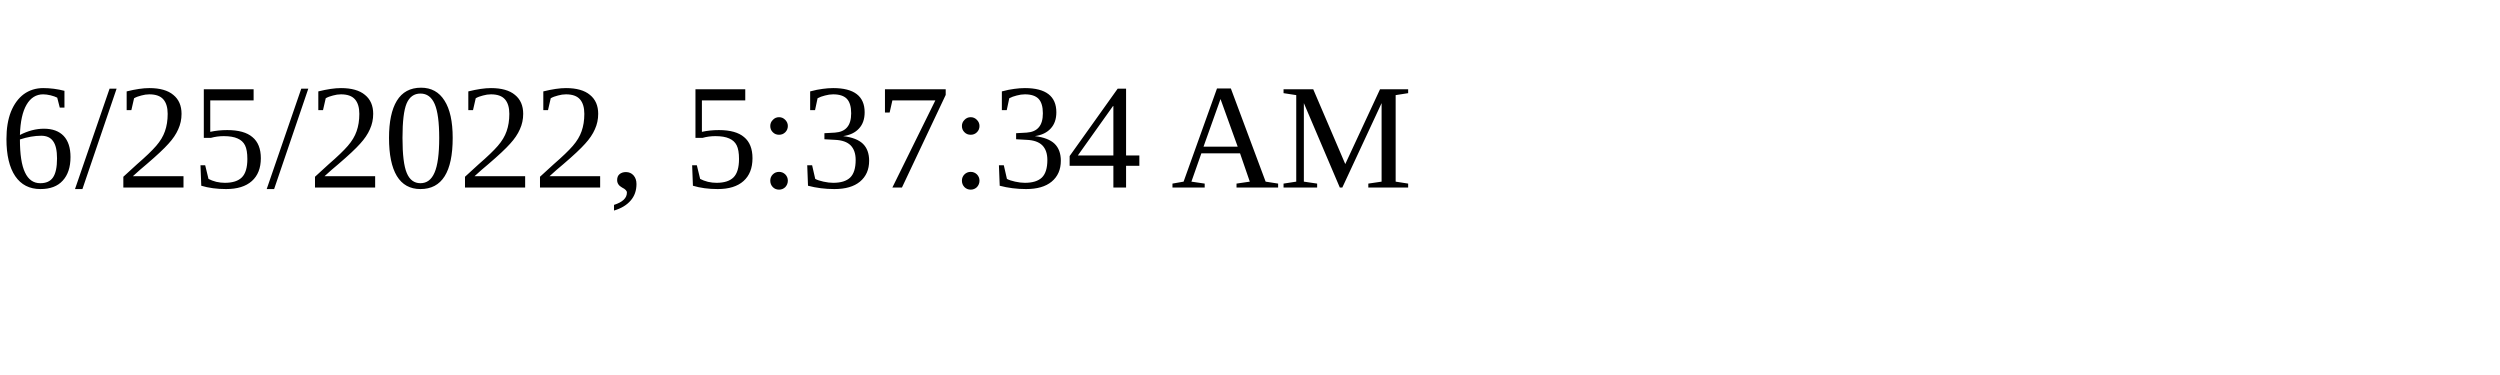
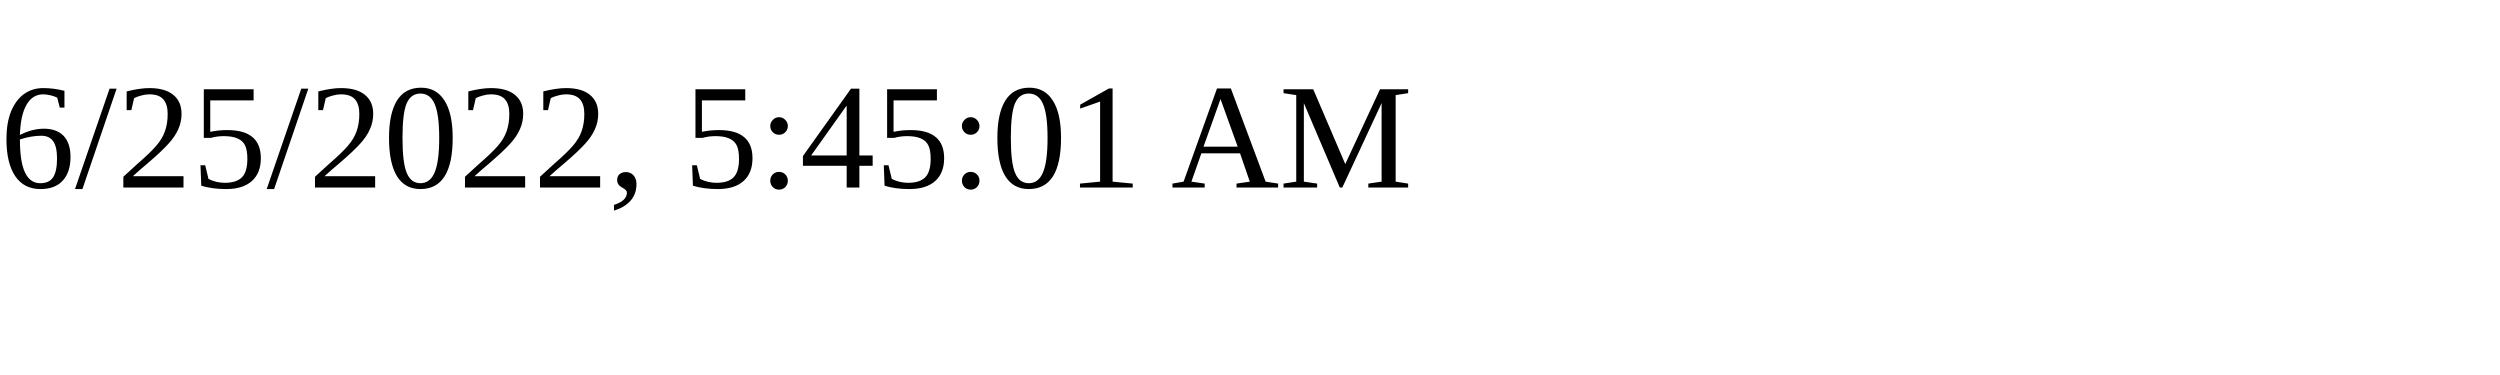
<svg xmlns="http://www.w3.org/2000/svg" height="30" width="200">
-   <text x="0" y="15">6/25/2022, 5:37:34 AM</text>
+   <text x="0" y="15">6/25/2022, 5:45:01 AM</text>
</svg>
